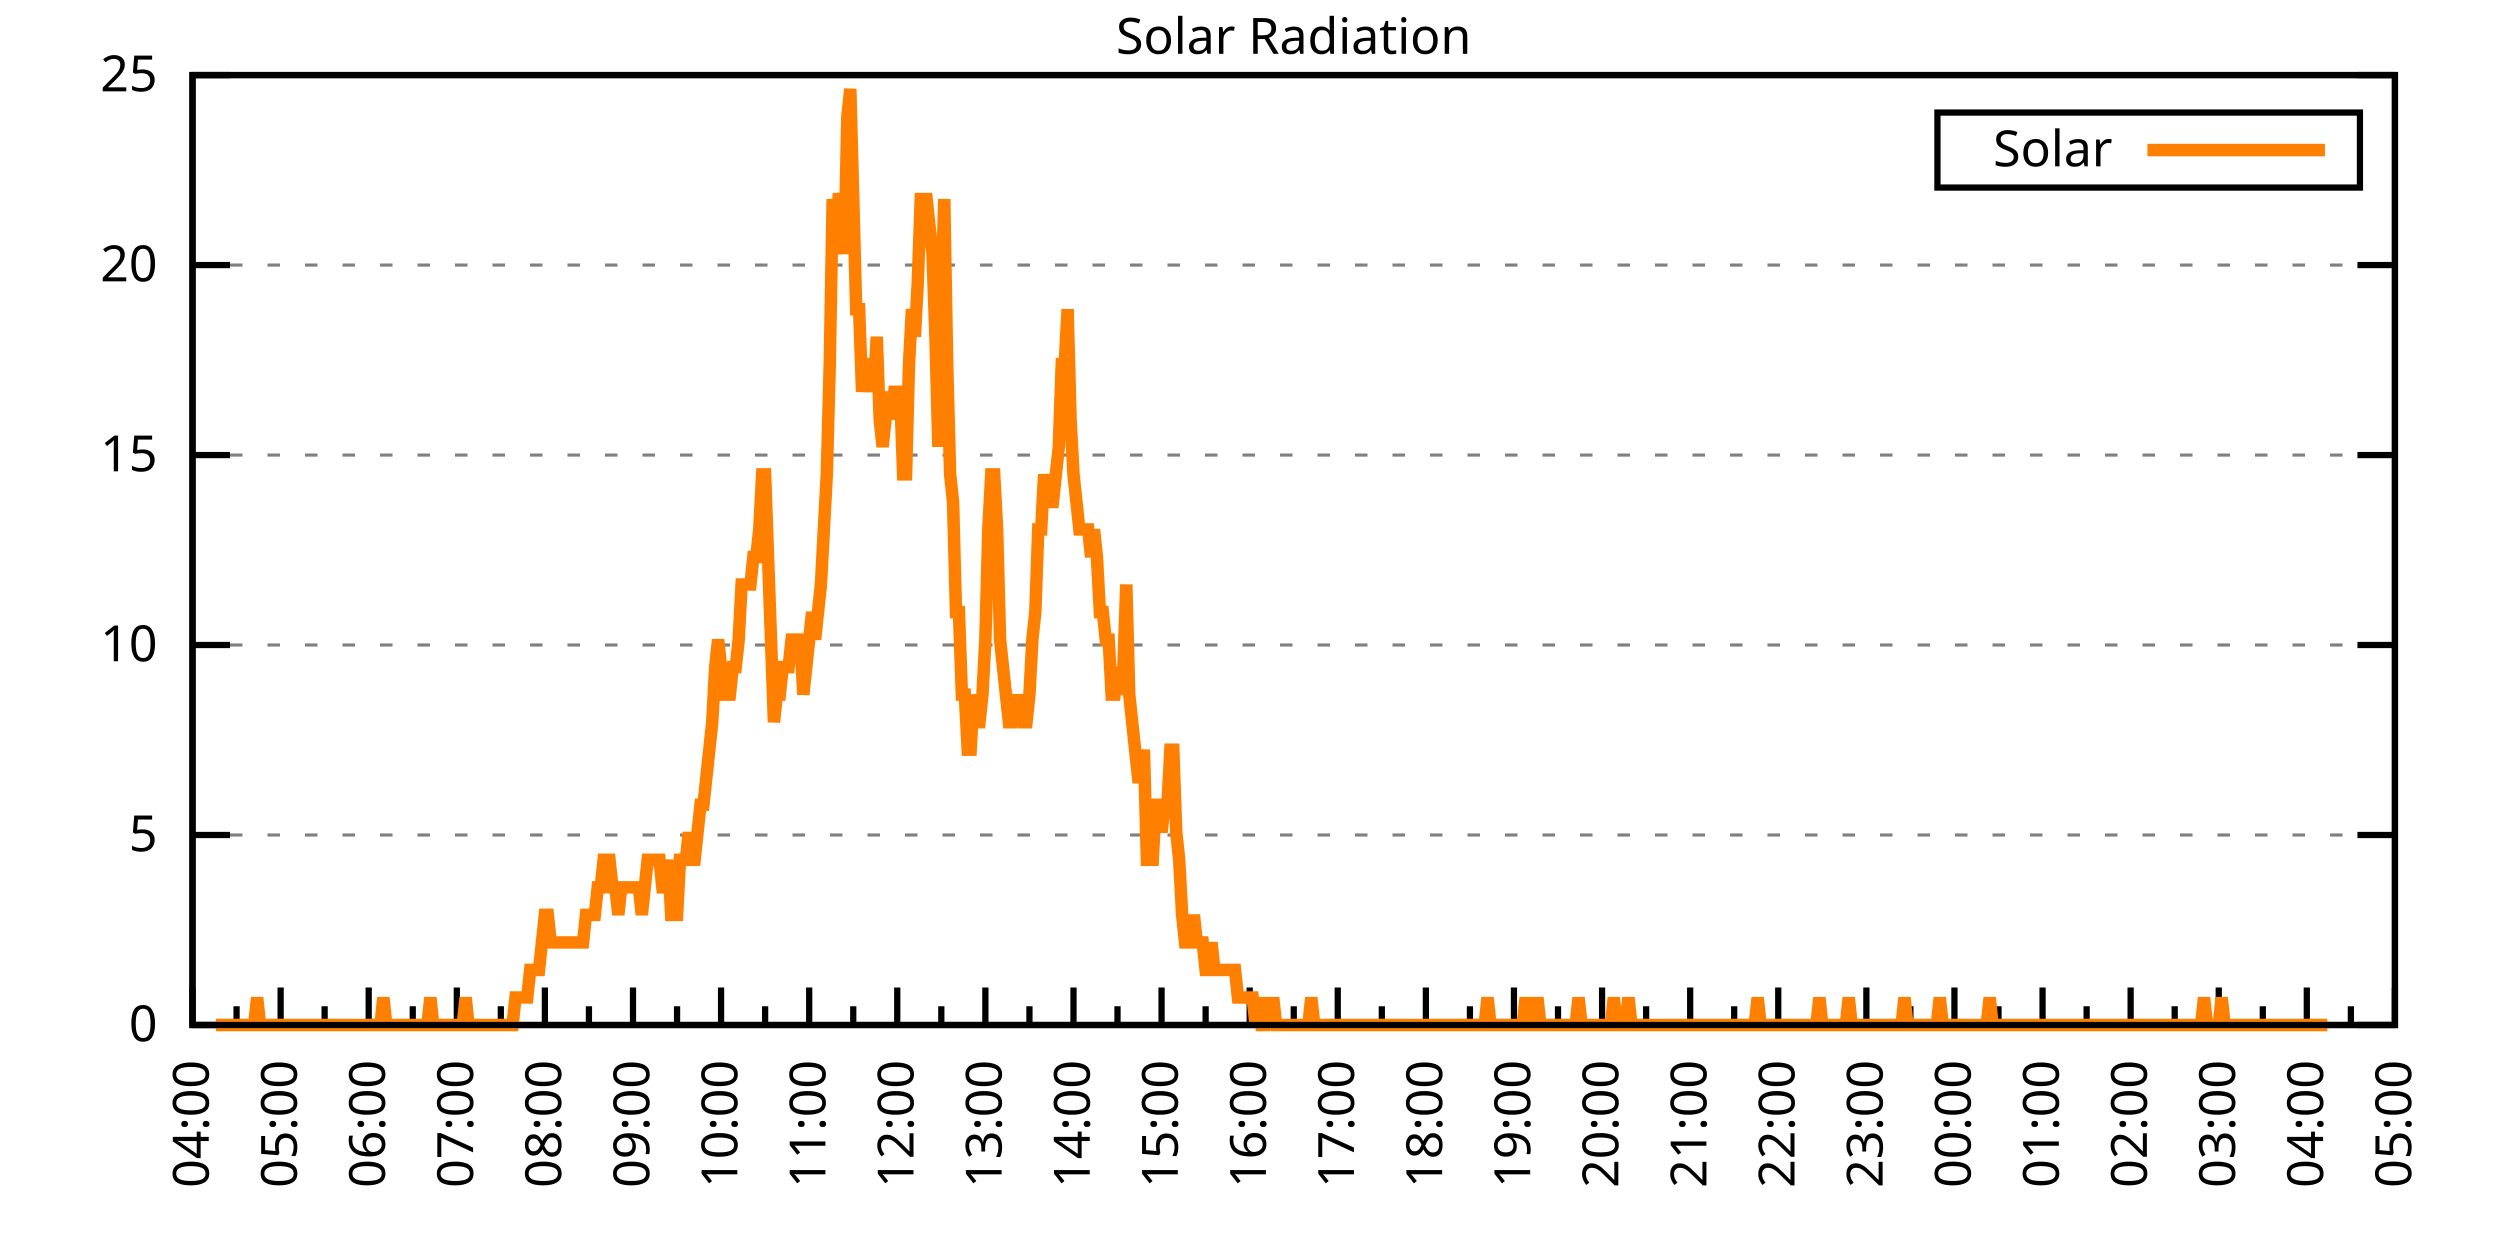
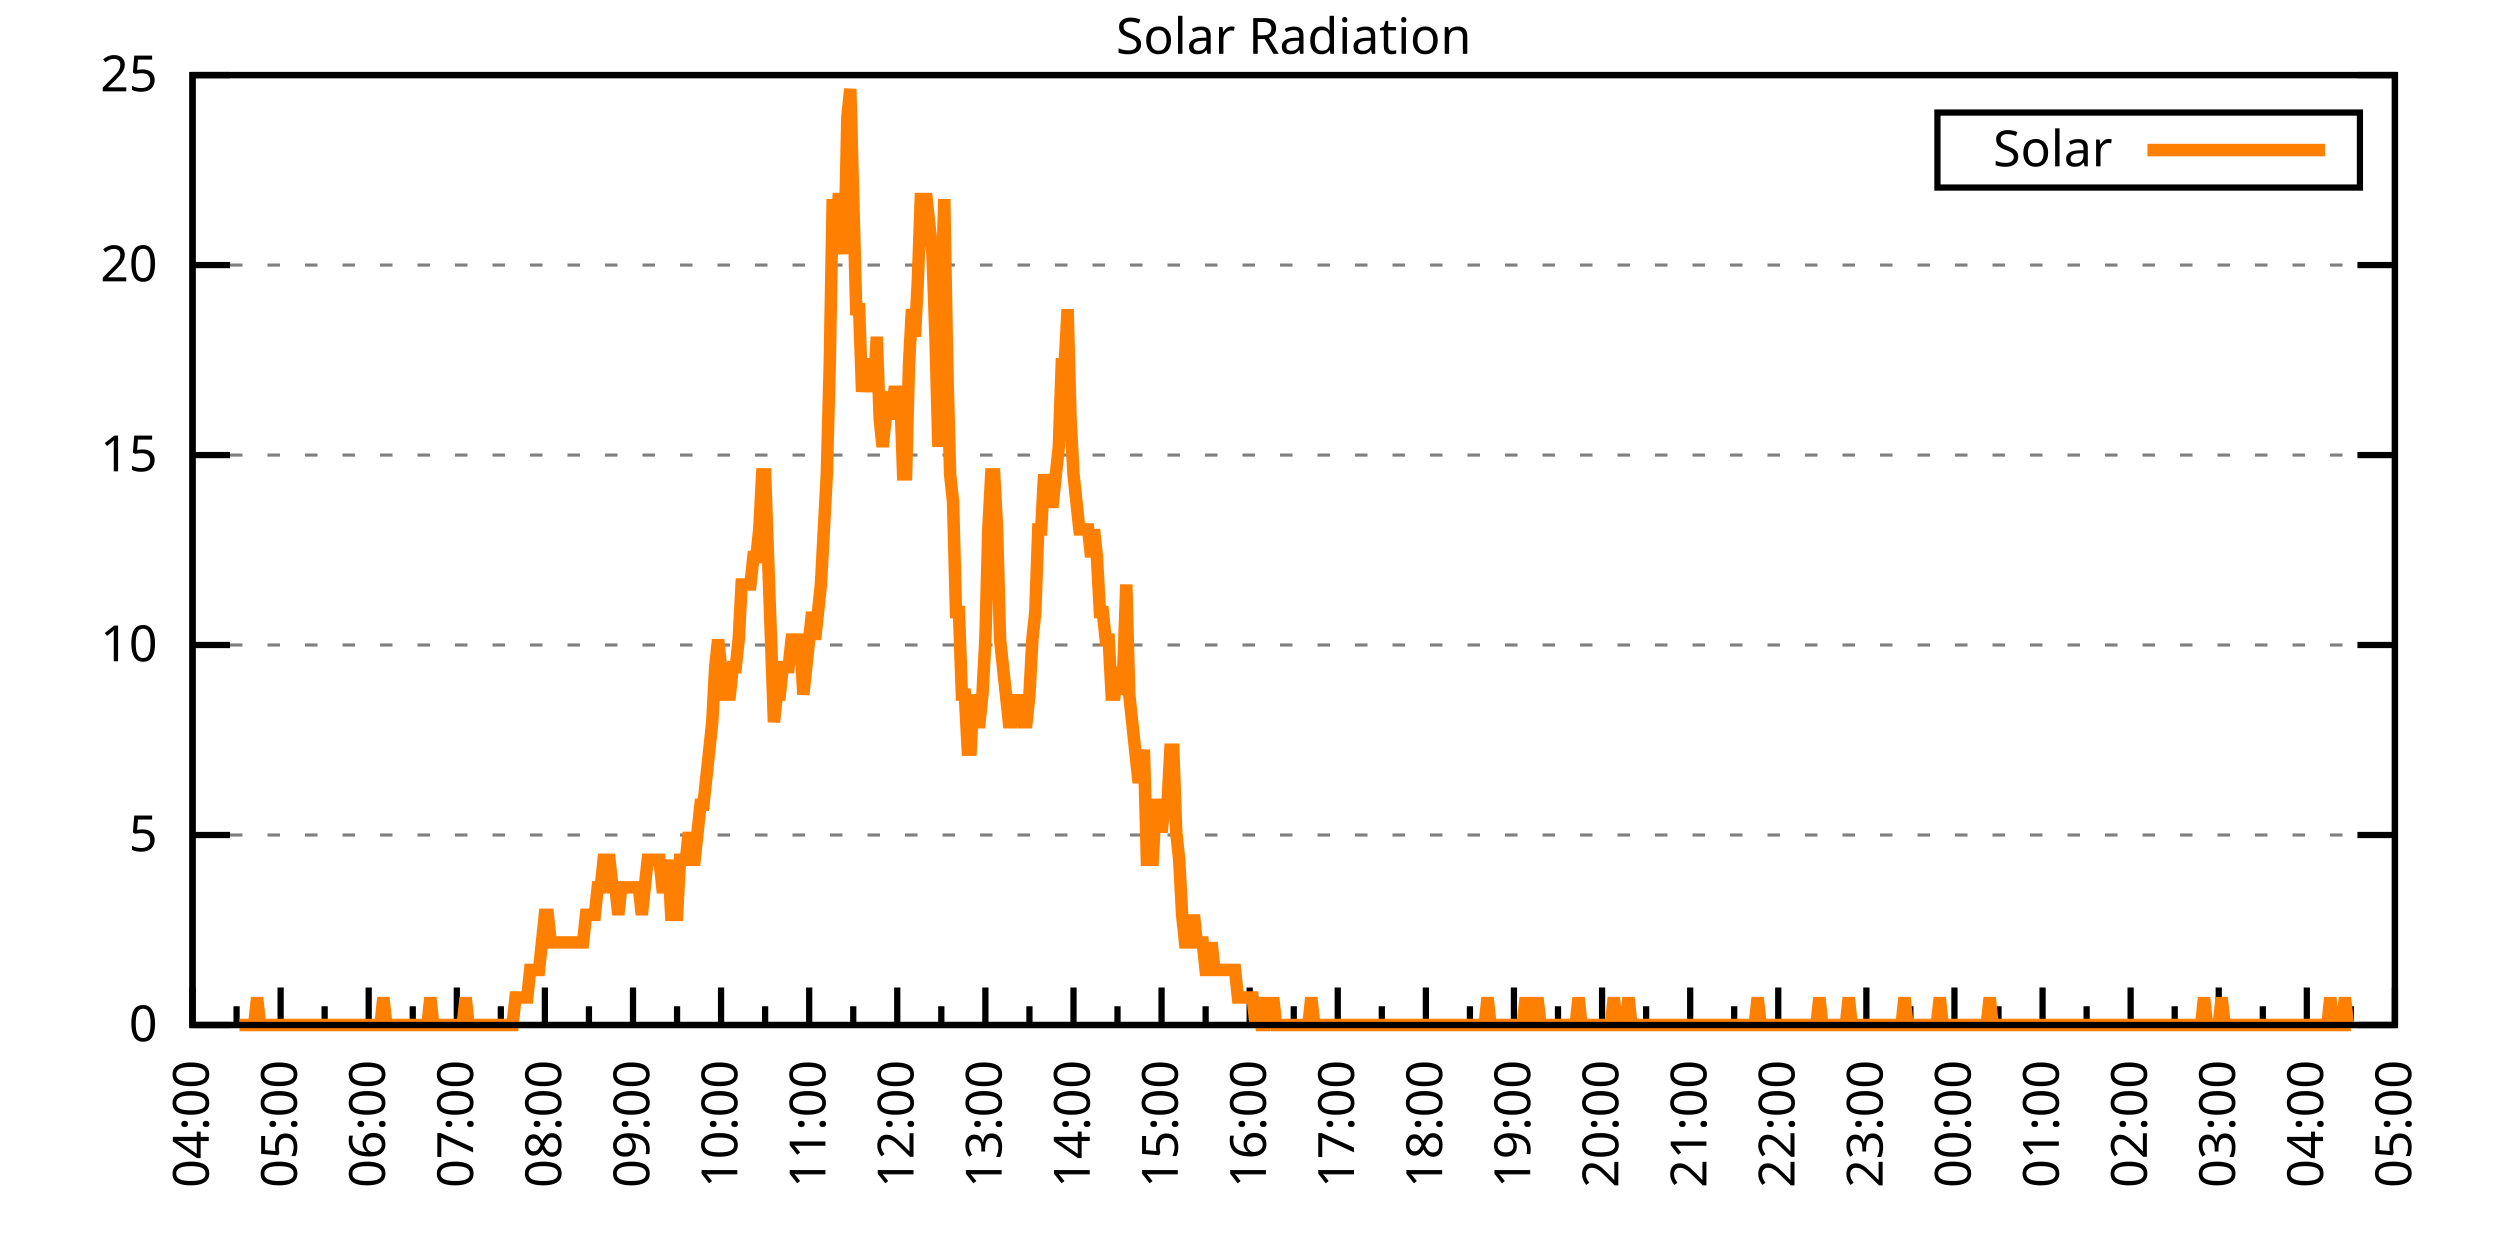
<svg xmlns="http://www.w3.org/2000/svg" xmlns:xlink="http://www.w3.org/1999/xlink" width="400" height="200" viewBox="0 0 400 200">
  <g id="gnuplot_canvas">
    <rect x="0" y="0" width="400" height="200" fill="none" />
    <defs>
      <circle id="gpDot" r="0.5" stroke-width="0.5" stroke="currentColor" />
      <path id="gpPt0" stroke-width="0.333" stroke="currentColor" d="M-1,0 h2 M0,-1 v2" />
      <path id="gpPt1" stroke-width="0.333" stroke="currentColor" d="M-1,-1 L1,1 M1,-1 L-1,1" />
      <path id="gpPt2" stroke-width="0.333" stroke="currentColor" d="M-1,0 L1,0 M0,-1 L0,1 M-1,-1 L1,1 M-1,1 L1,-1" />
      <rect id="gpPt3" stroke-width="0.333" stroke="currentColor" x="-1" y="-1" width="2" height="2" />
      <rect id="gpPt4" stroke-width="0.333" stroke="currentColor" fill="currentColor" x="-1" y="-1" width="2" height="2" />
      <circle id="gpPt5" stroke-width="0.333" stroke="currentColor" cx="0" cy="0" r="1" />
      <use xlink:href="#gpPt5" id="gpPt6" fill="currentColor" stroke="none" />
      <path id="gpPt7" stroke-width="0.333" stroke="currentColor" d="M0,-1.33 L-1.33,0.67 L1.33,0.67 z" />
      <use xlink:href="#gpPt7" id="gpPt8" fill="currentColor" stroke="none" />
      <use xlink:href="#gpPt7" id="gpPt9" stroke="currentColor" transform="rotate(180)" />
      <use xlink:href="#gpPt9" id="gpPt10" fill="currentColor" stroke="none" />
      <use xlink:href="#gpPt3" id="gpPt11" stroke="currentColor" transform="rotate(45)" />
      <use xlink:href="#gpPt11" id="gpPt12" fill="currentColor" stroke="none" />
      <path id="gpPt13" stroke-width="0.333" stroke="currentColor" d="M0,1.330 L1.265,0.411 L0.782,-1.067 L-0.782,-1.076 L-1.265,0.411 z" />
      <use xlink:href="#gpPt13" id="gpPt14" fill="currentColor" stroke="none" />
      <filter id="textbox" filterUnits="objectBoundingBox" x="0" y="0" height="1" width="1">
        <feFlood flood-color="white" flood-opacity="1" result="bgnd" />
        <feComposite in="SourceGraphic" in2="bgnd" operator="atop" />
      </filter>
      <filter id="greybox" filterUnits="objectBoundingBox" x="0" y="0" height="1" width="1">
        <feFlood flood-color="lightgrey" flood-opacity="1" result="grey" />
        <feComposite in="SourceGraphic" in2="grey" operator="atop" />
      </filter>
    </defs>
    <g fill="none" color="white" stroke="currentColor" stroke-width="1.00" stroke-linecap="butt" stroke-linejoin="miter">
</g>
    <g fill="none" color="black" stroke="currentColor" stroke-width="1.00" stroke-linecap="butt" stroke-linejoin="miter">
      <g stroke="none" shape-rendering="crispEdges">
        <polygon fill="rgb(255, 255, 255)" points="30.80,164.00 383.18,164.00 383.18,12.02 30.80,12.02 " />
      </g>
    </g>
    <g fill="none" color="black" stroke="currentColor" stroke-width="1.00" stroke-linecap="butt" stroke-linejoin="miter">
</g>
    <g fill="none" color="black" stroke="black" stroke-width="0.50" stroke-linecap="butt" stroke-linejoin="miter">
</g>
    <g fill="none" color="gray" stroke="currentColor" stroke-width="0.50" stroke-linecap="butt" stroke-linejoin="miter">
      <path stroke="gray" stroke-dasharray="2,4" class="gridline" d="M30.80,164.00 L383.19,164.00  " />
    </g>
    <g fill="none" color="gray" stroke="gray" stroke-width="1.00" stroke-linecap="butt" stroke-linejoin="miter">
</g>
    <g fill="none" color="black" stroke="currentColor" stroke-width="1.00" stroke-linecap="butt" stroke-linejoin="miter">
      <path stroke="black" d="M30.80,164.00 L36.80,164.00 M383.19,164.00 L377.19,164.00  " />
      <g transform="translate(25.20,166.60)" stroke="none" fill="black" font-family="Sans" font-size="8.00" text-anchor="end">
        <text>
          <tspan font-family="Sans"> 0</tspan>
        </text>
      </g>
    </g>
    <g fill="none" color="black" stroke="currentColor" stroke-width="1.00" stroke-linecap="butt" stroke-linejoin="miter">
</g>
    <g fill="none" color="black" stroke="black" stroke-width="0.50" stroke-linecap="butt" stroke-linejoin="miter">
</g>
    <g fill="none" color="gray" stroke="currentColor" stroke-width="0.50" stroke-linecap="butt" stroke-linejoin="miter">
      <path stroke="gray" stroke-dasharray="2,4" class="gridline" d="M30.80,133.60 L383.19,133.60  " />
    </g>
    <g fill="none" color="gray" stroke="gray" stroke-width="1.00" stroke-linecap="butt" stroke-linejoin="miter">
</g>
    <g fill="none" color="black" stroke="currentColor" stroke-width="1.00" stroke-linecap="butt" stroke-linejoin="miter">
      <path stroke="black" d="M30.80,133.60 L36.80,133.60 M383.19,133.60 L377.19,133.60  " />
      <g transform="translate(25.20,136.20)" stroke="none" fill="black" font-family="Sans" font-size="8.00" text-anchor="end">
        <text>
          <tspan font-family="Sans"> 5</tspan>
        </text>
      </g>
    </g>
    <g fill="none" color="black" stroke="currentColor" stroke-width="1.00" stroke-linecap="butt" stroke-linejoin="miter">
</g>
    <g fill="none" color="black" stroke="black" stroke-width="0.50" stroke-linecap="butt" stroke-linejoin="miter">
</g>
    <g fill="none" color="gray" stroke="currentColor" stroke-width="0.50" stroke-linecap="butt" stroke-linejoin="miter">
      <path stroke="gray" stroke-dasharray="2,4" class="gridline" d="M30.80,103.20 L383.19,103.20  " />
    </g>
    <g fill="none" color="gray" stroke="gray" stroke-width="1.00" stroke-linecap="butt" stroke-linejoin="miter">
</g>
    <g fill="none" color="black" stroke="currentColor" stroke-width="1.00" stroke-linecap="butt" stroke-linejoin="miter">
      <path stroke="black" d="M30.80,103.20 L36.80,103.20 M383.19,103.20 L377.19,103.20  " />
      <g transform="translate(25.20,105.80)" stroke="none" fill="black" font-family="Sans" font-size="8.00" text-anchor="end">
        <text>
          <tspan font-family="Sans"> 10</tspan>
        </text>
      </g>
    </g>
    <g fill="none" color="black" stroke="currentColor" stroke-width="1.00" stroke-linecap="butt" stroke-linejoin="miter">
</g>
    <g fill="none" color="black" stroke="black" stroke-width="0.50" stroke-linecap="butt" stroke-linejoin="miter">
</g>
    <g fill="none" color="gray" stroke="currentColor" stroke-width="0.50" stroke-linecap="butt" stroke-linejoin="miter">
      <path stroke="gray" stroke-dasharray="2,4" class="gridline" d="M30.80,72.81 L383.19,72.81  " />
    </g>
    <g fill="none" color="gray" stroke="gray" stroke-width="1.00" stroke-linecap="butt" stroke-linejoin="miter">
</g>
    <g fill="none" color="black" stroke="currentColor" stroke-width="1.00" stroke-linecap="butt" stroke-linejoin="miter">
      <path stroke="black" d="M30.80,72.81 L36.80,72.81 M383.19,72.81 L377.19,72.81  " />
      <g transform="translate(25.20,75.41)" stroke="none" fill="black" font-family="Sans" font-size="8.00" text-anchor="end">
        <text>
          <tspan font-family="Sans"> 15</tspan>
        </text>
      </g>
    </g>
    <g fill="none" color="black" stroke="currentColor" stroke-width="1.00" stroke-linecap="butt" stroke-linejoin="miter">
</g>
    <g fill="none" color="black" stroke="black" stroke-width="0.50" stroke-linecap="butt" stroke-linejoin="miter">
</g>
    <g fill="none" color="gray" stroke="currentColor" stroke-width="0.50" stroke-linecap="butt" stroke-linejoin="miter">
      <path stroke="gray" stroke-dasharray="2,4" class="gridline" d="M30.80,42.41 L383.19,42.41  " />
    </g>
    <g fill="none" color="gray" stroke="gray" stroke-width="1.00" stroke-linecap="butt" stroke-linejoin="miter">
</g>
    <g fill="none" color="black" stroke="currentColor" stroke-width="1.00" stroke-linecap="butt" stroke-linejoin="miter">
      <path stroke="black" d="M30.80,42.41 L36.80,42.41 M383.19,42.41 L377.19,42.41  " />
      <g transform="translate(25.20,45.01)" stroke="none" fill="black" font-family="Sans" font-size="8.00" text-anchor="end">
        <text>
          <tspan font-family="Sans"> 20</tspan>
        </text>
      </g>
    </g>
    <g fill="none" color="black" stroke="currentColor" stroke-width="1.00" stroke-linecap="butt" stroke-linejoin="miter">
</g>
    <g fill="none" color="black" stroke="black" stroke-width="0.50" stroke-linecap="butt" stroke-linejoin="miter">
</g>
    <g fill="none" color="gray" stroke="currentColor" stroke-width="0.50" stroke-linecap="butt" stroke-linejoin="miter">
      <path stroke="gray" stroke-dasharray="2,4" class="gridline" d="M30.80,12.01 L383.19,12.01  " />
    </g>
    <g fill="none" color="gray" stroke="gray" stroke-width="1.00" stroke-linecap="butt" stroke-linejoin="miter">
</g>
    <g fill="none" color="black" stroke="currentColor" stroke-width="1.00" stroke-linecap="butt" stroke-linejoin="miter">
      <path stroke="black" d="M30.80,12.01 L36.80,12.01 M383.19,12.01 L377.19,12.01  " />
      <g transform="translate(25.20,14.61)" stroke="none" fill="black" font-family="Sans" font-size="8.00" text-anchor="end">
        <text>
          <tspan font-family="Sans"> 25</tspan>
        </text>
      </g>
    </g>
    <g fill="none" color="black" stroke="currentColor" stroke-width="1.00" stroke-linecap="butt" stroke-linejoin="miter">
      <path stroke="black" d="M30.80,164.00 L30.80,158.00  " />
      <g transform="translate(33.40,169.60) rotate(270)" stroke="none" fill="black" font-family="Sans" font-size="8.00" text-anchor="end">
        <text>
          <tspan font-family="Sans">04:00</tspan>
        </text>
      </g>
    </g>
    <g fill="none" color="black" stroke="currentColor" stroke-width="1.00" stroke-linecap="butt" stroke-linejoin="miter">
      <path stroke="black" d="M37.85,164.00 L37.85,161.00 M44.90,164.00 L44.90,158.00  " />
      <g transform="translate(47.50,169.60) rotate(270)" stroke="none" fill="black" font-family="Sans" font-size="8.00" text-anchor="end">
        <text>
          <tspan font-family="Sans">05:00</tspan>
        </text>
      </g>
    </g>
    <g fill="none" color="black" stroke="currentColor" stroke-width="1.00" stroke-linecap="butt" stroke-linejoin="miter">
      <path stroke="black" d="M51.94,164.00 L51.94,161.00 M58.99,164.00 L58.99,158.00  " />
      <g transform="translate(61.59,169.60) rotate(270)" stroke="none" fill="black" font-family="Sans" font-size="8.00" text-anchor="end">
        <text>
          <tspan font-family="Sans">06:00</tspan>
        </text>
      </g>
    </g>
    <g fill="none" color="black" stroke="currentColor" stroke-width="1.00" stroke-linecap="butt" stroke-linejoin="miter">
      <path stroke="black" d="M66.04,164.00 L66.04,161.00 M73.09,164.00 L73.09,158.00  " />
      <g transform="translate(75.69,169.60) rotate(270)" stroke="none" fill="black" font-family="Sans" font-size="8.00" text-anchor="end">
        <text>
          <tspan font-family="Sans">07:00</tspan>
        </text>
      </g>
    </g>
    <g fill="none" color="black" stroke="currentColor" stroke-width="1.00" stroke-linecap="butt" stroke-linejoin="miter">
      <path stroke="black" d="M80.13,164.00 L80.13,161.00 M87.18,164.00 L87.18,158.00  " />
      <g transform="translate(89.78,169.60) rotate(270)" stroke="none" fill="black" font-family="Sans" font-size="8.00" text-anchor="end">
        <text>
          <tspan font-family="Sans">08:00</tspan>
        </text>
      </g>
    </g>
    <g fill="none" color="black" stroke="currentColor" stroke-width="1.00" stroke-linecap="butt" stroke-linejoin="miter">
      <path stroke="black" d="M94.23,164.00 L94.23,161.00 M101.28,164.00 L101.28,158.00  " />
      <g transform="translate(103.88,169.60) rotate(270)" stroke="none" fill="black" font-family="Sans" font-size="8.00" text-anchor="end">
        <text>
          <tspan font-family="Sans">09:00</tspan>
        </text>
      </g>
    </g>
    <g fill="none" color="black" stroke="currentColor" stroke-width="1.00" stroke-linecap="butt" stroke-linejoin="miter">
      <path stroke="black" d="M108.33,164.00 L108.33,161.00 M115.37,164.00 L115.37,158.00  " />
      <g transform="translate(117.97,169.60) rotate(270)" stroke="none" fill="black" font-family="Sans" font-size="8.00" text-anchor="end">
        <text>
          <tspan font-family="Sans">10:00</tspan>
        </text>
      </g>
    </g>
    <g fill="none" color="black" stroke="currentColor" stroke-width="1.00" stroke-linecap="butt" stroke-linejoin="miter">
      <path stroke="black" d="M122.42,164.00 L122.42,161.00 M129.47,164.00 L129.47,158.00  " />
      <g transform="translate(132.07,169.60) rotate(270)" stroke="none" fill="black" font-family="Sans" font-size="8.00" text-anchor="end">
        <text>
          <tspan font-family="Sans">11:00</tspan>
        </text>
      </g>
    </g>
    <g fill="none" color="black" stroke="currentColor" stroke-width="1.00" stroke-linecap="butt" stroke-linejoin="miter">
      <path stroke="black" d="M136.52,164.00 L136.52,161.00 M143.56,164.00 L143.56,158.00  " />
      <g transform="translate(146.16,169.60) rotate(270)" stroke="none" fill="black" font-family="Sans" font-size="8.00" text-anchor="end">
        <text>
          <tspan font-family="Sans">12:00</tspan>
        </text>
      </g>
    </g>
    <g fill="none" color="black" stroke="currentColor" stroke-width="1.00" stroke-linecap="butt" stroke-linejoin="miter">
      <path stroke="black" d="M150.61,164.00 L150.61,161.00 M157.66,164.00 L157.66,158.00  " />
      <g transform="translate(160.26,169.60) rotate(270)" stroke="none" fill="black" font-family="Sans" font-size="8.00" text-anchor="end">
        <text>
          <tspan font-family="Sans">13:00</tspan>
        </text>
      </g>
    </g>
    <g fill="none" color="black" stroke="currentColor" stroke-width="1.00" stroke-linecap="butt" stroke-linejoin="miter">
      <path stroke="black" d="M164.71,164.00 L164.71,161.00 M171.76,164.00 L171.76,158.00  " />
      <g transform="translate(174.36,169.60) rotate(270)" stroke="none" fill="black" font-family="Sans" font-size="8.00" text-anchor="end">
        <text>
          <tspan font-family="Sans">14:00</tspan>
        </text>
      </g>
    </g>
    <g fill="none" color="black" stroke="currentColor" stroke-width="1.00" stroke-linecap="butt" stroke-linejoin="miter">
      <path stroke="black" d="M178.80,164.00 L178.80,161.00 M185.85,164.00 L185.85,158.00  " />
      <g transform="translate(188.45,169.60) rotate(270)" stroke="none" fill="black" font-family="Sans" font-size="8.00" text-anchor="end">
        <text>
          <tspan font-family="Sans">15:00</tspan>
        </text>
      </g>
    </g>
    <g fill="none" color="black" stroke="currentColor" stroke-width="1.00" stroke-linecap="butt" stroke-linejoin="miter">
      <path stroke="black" d="M192.90,164.00 L192.90,161.00 M199.95,164.00 L199.95,158.00  " />
      <g transform="translate(202.55,169.60) rotate(270)" stroke="none" fill="black" font-family="Sans" font-size="8.00" text-anchor="end">
        <text>
          <tspan font-family="Sans">16:00</tspan>
        </text>
      </g>
    </g>
    <g fill="none" color="black" stroke="currentColor" stroke-width="1.00" stroke-linecap="butt" stroke-linejoin="miter">
      <path stroke="black" d="M207.00,164.00 L207.00,161.00 M214.04,164.00 L214.04,158.00  " />
      <g transform="translate(216.64,169.60) rotate(270)" stroke="none" fill="black" font-family="Sans" font-size="8.00" text-anchor="end">
        <text>
          <tspan font-family="Sans">17:00</tspan>
        </text>
      </g>
    </g>
    <g fill="none" color="black" stroke="currentColor" stroke-width="1.00" stroke-linecap="butt" stroke-linejoin="miter">
      <path stroke="black" d="M221.09,164.00 L221.09,161.00 M228.14,164.00 L228.14,158.00  " />
      <g transform="translate(230.74,169.60) rotate(270)" stroke="none" fill="black" font-family="Sans" font-size="8.00" text-anchor="end">
        <text>
          <tspan font-family="Sans">18:00</tspan>
        </text>
      </g>
    </g>
    <g fill="none" color="black" stroke="currentColor" stroke-width="1.00" stroke-linecap="butt" stroke-linejoin="miter">
      <path stroke="black" d="M235.19,164.00 L235.19,161.00 M242.23,164.00 L242.23,158.00  " />
      <g transform="translate(244.83,169.60) rotate(270)" stroke="none" fill="black" font-family="Sans" font-size="8.00" text-anchor="end">
        <text>
          <tspan font-family="Sans">19:00</tspan>
        </text>
      </g>
    </g>
    <g fill="none" color="black" stroke="currentColor" stroke-width="1.00" stroke-linecap="butt" stroke-linejoin="miter">
      <path stroke="black" d="M249.28,164.00 L249.28,161.00 M256.33,164.00 L256.33,158.00  " />
      <g transform="translate(258.93,169.60) rotate(270)" stroke="none" fill="black" font-family="Sans" font-size="8.00" text-anchor="end">
        <text>
          <tspan font-family="Sans">20:00</tspan>
        </text>
      </g>
    </g>
    <g fill="none" color="black" stroke="currentColor" stroke-width="1.00" stroke-linecap="butt" stroke-linejoin="miter">
      <path stroke="black" d="M263.38,164.00 L263.38,161.00 M270.43,164.00 L270.43,158.00  " />
      <g transform="translate(273.03,169.60) rotate(270)" stroke="none" fill="black" font-family="Sans" font-size="8.00" text-anchor="end">
        <text>
          <tspan font-family="Sans">21:00</tspan>
        </text>
      </g>
    </g>
    <g fill="none" color="black" stroke="currentColor" stroke-width="1.00" stroke-linecap="butt" stroke-linejoin="miter">
      <path stroke="black" d="M277.47,164.00 L277.47,161.00 M284.52,164.00 L284.52,158.00  " />
      <g transform="translate(287.12,169.60) rotate(270)" stroke="none" fill="black" font-family="Sans" font-size="8.00" text-anchor="end">
        <text>
          <tspan font-family="Sans">22:00</tspan>
        </text>
      </g>
    </g>
    <g fill="none" color="black" stroke="currentColor" stroke-width="1.00" stroke-linecap="butt" stroke-linejoin="miter">
      <path stroke="black" d="M291.57,164.00 L291.57,161.00 M298.62,164.00 L298.62,158.00  " />
      <g transform="translate(301.22,169.60) rotate(270)" stroke="none" fill="black" font-family="Sans" font-size="8.00" text-anchor="end">
        <text>
          <tspan font-family="Sans">23:00</tspan>
        </text>
      </g>
    </g>
    <g fill="none" color="black" stroke="currentColor" stroke-width="1.00" stroke-linecap="butt" stroke-linejoin="miter">
      <path stroke="black" d="M305.66,164.00 L305.66,161.00 M312.71,164.00 L312.71,158.00  " />
      <g transform="translate(315.31,169.60) rotate(270)" stroke="none" fill="black" font-family="Sans" font-size="8.00" text-anchor="end">
        <text>
          <tspan font-family="Sans">00:00</tspan>
        </text>
      </g>
    </g>
    <g fill="none" color="black" stroke="currentColor" stroke-width="1.00" stroke-linecap="butt" stroke-linejoin="miter">
      <path stroke="black" d="M319.76,164.00 L319.76,161.00 M326.81,164.00 L326.81,158.00  " />
      <g transform="translate(329.41,169.60) rotate(270)" stroke="none" fill="black" font-family="Sans" font-size="8.00" text-anchor="end">
        <text>
          <tspan font-family="Sans">01:00</tspan>
        </text>
      </g>
    </g>
    <g fill="none" color="black" stroke="currentColor" stroke-width="1.00" stroke-linecap="butt" stroke-linejoin="miter">
      <path stroke="black" d="M333.86,164.00 L333.86,161.00 M340.90,164.00 L340.90,158.00  " />
      <g transform="translate(343.50,169.60) rotate(270)" stroke="none" fill="black" font-family="Sans" font-size="8.00" text-anchor="end">
        <text>
          <tspan font-family="Sans">02:00</tspan>
        </text>
      </g>
    </g>
    <g fill="none" color="black" stroke="currentColor" stroke-width="1.00" stroke-linecap="butt" stroke-linejoin="miter">
      <path stroke="black" d="M347.95,164.00 L347.95,161.00 M355.00,164.00 L355.00,158.00  " />
      <g transform="translate(357.60,169.60) rotate(270)" stroke="none" fill="black" font-family="Sans" font-size="8.00" text-anchor="end">
        <text>
          <tspan font-family="Sans">03:00</tspan>
        </text>
      </g>
    </g>
    <g fill="none" color="black" stroke="currentColor" stroke-width="1.00" stroke-linecap="butt" stroke-linejoin="miter">
      <path stroke="black" d="M362.05,164.00 L362.05,161.00 M369.09,164.00 L369.09,158.00  " />
      <g transform="translate(371.69,169.60) rotate(270)" stroke="none" fill="black" font-family="Sans" font-size="8.00" text-anchor="end">
        <text>
          <tspan font-family="Sans">04:00</tspan>
        </text>
      </g>
    </g>
    <g fill="none" color="black" stroke="currentColor" stroke-width="1.00" stroke-linecap="butt" stroke-linejoin="miter">
      <path stroke="black" d="M376.14,164.00 L376.14,161.00 M383.19,164.00 L383.19,158.00  " />
      <g transform="translate(385.79,169.60) rotate(270)" stroke="none" fill="black" font-family="Sans" font-size="8.00" text-anchor="end">
        <text>
          <tspan font-family="Sans">05:00</tspan>
        </text>
      </g>
    </g>
    <g fill="none" color="black" stroke="currentColor" stroke-width="1.00" stroke-linecap="butt" stroke-linejoin="miter">
</g>
    <g fill="none" color="black" stroke="currentColor" stroke-width="1.00" stroke-linecap="butt" stroke-linejoin="miter">
      <path stroke="black" d="M30.80,12.01 L30.80,164.00 L383.19,164.00 L383.19,12.01 L30.80,12.01 Z  " />
    </g>
    <g fill="none" color="black" stroke="currentColor" stroke-width="1.00" stroke-linecap="butt" stroke-linejoin="miter">
      <g transform="translate(6.80,88.01) rotate(270)" stroke="none" fill="black" font-family="Sans" font-size="8.00" text-anchor="middle">
        <text />
      </g>
    </g>
    <g fill="none" color="black" stroke="currentColor" stroke-width="1.00" stroke-linecap="butt" stroke-linejoin="miter">
</g>
    <g fill="none" color="black" stroke="currentColor" stroke-width="1.00" stroke-linecap="butt" stroke-linejoin="miter">
      <path stroke="black" d="M309.99,30.01 L309.99,18.01 L377.59,18.01 L377.59,30.01 L309.99,30.01 Z  " />
    </g>
    <g id="Solar_Radiation_plot_1">
      <g fill="none" color="white" stroke="black" stroke-width="2.00" stroke-linecap="butt" stroke-linejoin="miter">
</g>
      <g fill="none" color="black" stroke="currentColor" stroke-width="2.00" stroke-linecap="butt" stroke-linejoin="miter">
        <g transform="translate(337.99,26.61)" stroke="none" fill="black" font-family="Sans" font-size="8.00" text-anchor="end">
          <text>
            <tspan font-family="Sans">Solar</tspan>
          </text>
        </g>
      </g>
      <g fill="none" color="black" stroke="currentColor" stroke-width="2.00" stroke-linecap="butt" stroke-linejoin="miter">
-         <path stroke="rgb(255, 127,   0)" d="M343.59,24.01 L371.99,24.01 M34.56,164.00 L35.03,164.00 L35.50,164.00 L35.97,164.00 L36.44,164.00 L36.91,164.00   L37.38,164.00 L37.85,164.00 L38.32,164.00 L38.79,164.00 L39.26,164.00 L39.73,164.00 L40.20,164.00 L40.67,164.00   L41.14,159.60 L41.61,164.00 L42.08,164.00 L42.55,164.00 L43.02,164.00 L43.49,164.00 L43.96,164.00 L44.43,164.00   L44.90,164.00 L45.37,164.00 L45.84,164.00 L46.31,164.00 L46.78,164.00 L47.24,164.00 L47.71,164.00 L48.18,164.00   L48.65,164.00 L49.12,164.00 L49.59,164.00 L50.06,164.00 L50.53,164.00 L51.00,164.00 L51.47,164.00 L51.94,164.00   L52.41,164.00 L52.88,164.00 L53.35,164.00 L53.82,164.00 L54.29,164.00 L54.76,164.00 L55.23,164.00 L55.70,164.00   L56.17,164.00 L56.64,164.00 L57.11,164.00 L57.58,164.00 L58.05,164.00 L58.52,164.00 L58.99,164.00 L59.46,164.00   L59.93,164.00 L60.40,164.00 L60.87,164.00 L61.34,159.60 L61.81,164.00 L62.28,164.00 L62.75,164.00 L63.22,164.00   L63.69,164.00 L64.16,164.00 L64.63,164.00 L65.10,164.00 L65.57,164.00 L66.04,164.00 L66.51,164.00 L66.98,164.00   L67.45,164.00 L67.92,164.00 L68.39,164.00 L68.86,159.60 L69.33,164.00 L69.80,164.00 L70.27,164.00 L70.74,164.00   L71.21,164.00 L71.68,164.00 L72.15,164.00 L72.62,164.00 L73.09,164.00 L73.56,164.00 L74.03,164.00 L74.50,159.60   L74.97,164.00 L75.44,164.00 L75.91,164.00 L76.38,164.00 L76.85,164.00 L77.32,164.00 L77.79,164.00 L78.26,164.00   L78.73,164.00 L79.19,164.00 L79.66,164.00 L80.13,164.00 L80.60,164.00 L81.07,164.00 L81.54,164.00 L82.01,164.00   L82.48,159.60 L82.95,159.60 L83.42,159.60 L83.89,159.60 L84.36,159.60 L84.83,155.19 L85.30,155.19 L85.77,155.19   L86.24,155.19 L86.71,150.79 L87.18,146.38 L87.65,146.38 L88.12,150.79 L88.59,150.79 L89.06,150.79 L89.53,150.79   L90.00,150.79 L90.47,150.79 L90.94,150.79 L91.41,150.79 L91.88,150.79 L92.35,150.79 L92.82,150.79 L93.29,150.79   L93.76,146.38 L94.23,146.38 L94.70,146.38 L95.17,146.38 L95.64,141.98 L96.11,141.98 L96.58,137.57 L97.05,137.57   L97.52,137.57 L97.99,141.98 L98.46,141.98 L98.93,146.38 L99.40,141.98 L99.87,141.98 L100.34,141.98 L100.81,141.98   L101.28,141.98 L101.75,141.98 L102.22,141.98 L102.69,146.38 L103.16,141.98 L103.63,137.57 L104.10,137.57 L104.57,137.57   L105.04,137.57 L105.51,137.57 L105.98,141.98 L106.45,141.98 L106.92,137.57 L107.39,146.38 L107.86,146.38 L108.33,146.38   L108.80,137.57 L109.27,137.57 L109.74,137.57 L110.21,133.17 L110.68,137.57 L111.14,137.57 L111.61,133.17 L112.08,128.76   L112.55,128.76 L113.02,124.36 L113.49,119.95 L113.96,115.55 L114.43,106.74 L114.90,102.33 L115.37,106.74 L115.84,111.14   L116.31,111.14 L116.78,111.14 L117.25,106.74 L117.72,106.74 L118.19,102.33 L118.66,93.52 L119.13,93.52 L119.60,93.52   L120.07,93.52 L120.54,89.12 L121.01,89.12 L121.48,84.71 L121.95,75.90 L122.42,75.90 L122.89,89.12 L123.36,102.33   L123.83,115.55 L124.30,111.14 L124.77,111.14 L125.24,106.74 L125.71,106.74 L126.18,106.74 L126.65,102.33 L127.12,102.33   L127.59,102.33 L128.06,102.33 L128.53,111.14 L129.00,106.74 L129.47,102.33 L129.94,97.93 L130.41,102.33 L130.88,97.93   L131.35,93.52 L131.82,84.71 L132.29,75.90 L132.76,58.28 L133.23,31.85 L133.70,40.66 L134.17,31.85 L134.64,31.85   L135.11,40.66 L135.58,18.64 L136.05,14.23 L136.52,31.85 L136.99,49.47 L137.46,49.47 L137.93,62.69 L138.40,58.28   L138.87,58.28 L139.34,58.28 L139.81,62.69 L140.28,53.88 L140.75,67.09 L141.22,71.50 L141.69,67.09 L142.16,62.69   L142.63,67.09 L143.09,62.69 L143.56,62.69 L144.03,62.69 L144.50,75.90 L144.97,75.90 L145.44,58.28 L145.91,49.47   L146.38,53.88 L146.85,45.07 L147.32,31.85 L147.79,31.85 L148.26,31.85 L148.73,36.26 L149.20,40.66 L149.67,53.88   L150.14,71.50 L150.61,49.47 L151.08,31.85 L151.55,58.28 L152.02,75.90 L152.49,80.31 L152.96,97.93 L153.43,97.93   L153.90,111.14 L154.37,111.14 L154.84,119.95 L155.31,119.95 L155.78,111.14 L156.25,115.55 L156.72,115.55 L157.19,111.14   L157.66,102.33 L158.13,84.71 L158.60,75.90 L159.07,75.90 L159.54,84.71 L160.01,102.33 L160.48,106.74 L160.95,111.14   L161.42,115.55 L161.89,115.55 L162.36,111.14 L162.83,115.55 L163.30,111.14 L163.77,115.55 L164.24,115.55 L164.71,111.14   L165.18,102.33 L165.65,97.93 L166.12,84.71 L166.59,84.71 L167.06,75.90 L167.53,80.31 L168.00,80.31 L168.47,80.31   L168.94,75.90 L169.41,71.50 L169.88,58.28 L170.35,58.28 L170.82,49.47 L171.29,67.09 L171.76,75.90 L172.23,80.31   L172.70,84.71 L173.17,84.71 L173.64,84.71 L174.11,84.71 L174.58,89.12 L175.04,84.71 L175.51,89.12 L175.98,97.93   L176.45,97.93 L176.92,102.33 L177.39,102.33 L177.86,111.14 L178.33,111.14 L178.80,106.74 L179.27,111.14 L179.74,106.74   L180.21,93.52 L180.68,111.14 L181.15,115.55 L181.62,119.95 L182.09,124.36 L182.56,124.36 L183.03,119.95 L183.50,137.57   L183.97,137.57 L184.44,137.57 L184.91,128.76 L185.38,128.76 L185.85,133.17 L186.32,128.76 L186.79,128.76 L187.26,119.95   L187.73,119.95 L188.20,133.17 L188.67,137.57 L189.14,146.38 L189.61,150.79 L190.08,150.79 L190.55,150.79 L191.02,146.38   L191.49,150.79 L191.96,150.79 L192.43,150.79 L192.90,155.19 L193.37,155.19 L193.84,150.79 L194.31,155.19 L194.78,155.19   L195.25,155.19 L195.72,155.19 L196.19,155.19 L196.66,155.19 L197.13,155.19 L197.60,155.19 L198.07,159.60 L198.54,159.60   L199.01,159.60 L199.48,159.60 L199.95,159.60 L200.42,159.60 L200.89,164.00 L201.36,159.60 L201.83,164.00 L202.30,164.00   L202.77,159.60 L203.24,164.00 L203.71,159.60 L204.18,164.00 L204.65,164.00 L205.12,164.00 L205.59,164.00 L206.06,164.00   L206.53,164.00 L207.00,164.00 L207.46,164.00 L207.93,164.00 L208.40,164.00 L208.87,164.00 L209.34,164.00 L209.81,159.60   L210.28,164.00 L210.75,164.00 L211.22,164.00 L211.69,164.00 L212.16,164.00 L212.63,164.00 L213.10,164.00 L213.57,164.00   L214.04,164.00 L214.51,164.00 L214.98,164.00 L215.45,164.00 L215.92,164.00 L216.39,164.00 L216.86,164.00 L217.33,164.00   L217.80,164.00 L218.27,164.00 L218.74,164.00 L219.21,164.00 L219.68,164.00 L220.15,164.00 L220.62,164.00 L221.09,164.00   L221.56,164.00 L222.03,164.00 L222.50,164.00 L222.97,164.00 L223.44,164.00 L223.91,164.00 L224.38,164.00 L224.85,164.00   L225.32,164.00 L225.79,164.00 L226.26,164.00 L226.73,164.00 L227.20,164.00 L227.67,164.00 L228.14,164.00 L228.61,164.00   L229.08,164.00 L229.55,164.00 L230.02,164.00 L230.49,164.00 L230.96,164.00 L231.43,164.00 L231.90,164.00 L232.37,164.00   L232.84,164.00 L233.31,164.00 L233.78,164.00 L234.25,164.00 L234.72,164.00 L235.19,164.00 L235.66,164.00 L236.13,164.00   L236.60,164.00 L237.07,164.00 L237.54,164.00 L238.01,159.60 L238.48,164.00 L238.95,164.00 L239.41,164.00 L239.88,164.00   L240.35,164.00 L240.82,164.00 L241.29,164.00 L241.76,164.00 L242.23,164.00 L242.70,164.00 L243.17,164.00 L243.64,164.00   L244.11,159.60 L244.58,164.00 L245.05,164.00 L245.52,164.00 L245.99,159.60 L246.46,164.00 L246.93,164.00 L247.40,164.00   L247.87,164.00 L248.34,164.00 L248.81,164.00 L249.28,164.00 L249.75,164.00 L250.22,164.00 L250.69,164.00 L251.16,164.00   L251.63,164.00 L252.10,164.00 L252.57,159.60 L253.04,164.00 L253.51,164.00 L253.98,164.00 L254.45,164.00 L254.92,164.00   L255.39,164.00 L255.86,164.00 L256.33,164.00 L256.80,164.00 L257.27,164.00 L257.74,164.00 L258.21,159.60 L258.68,164.00   L259.15,164.00 L259.62,164.00 L260.09,164.00 L260.56,159.60 L261.03,164.00 L261.50,164.00 L261.97,164.00 L262.44,164.00   L262.91,164.00 L263.38,164.00 L263.85,164.00 L264.32,164.00 L264.79,164.00 L265.26,164.00 L265.73,164.00 L266.20,164.00   L266.67,164.00 L267.14,164.00 L267.61,164.00 L268.08,164.00 L268.55,164.00 L269.02,164.00 L269.49,164.00 L269.96,164.00   L270.43,164.00 L270.90,164.00 L271.36,164.00 L271.83,164.00 L272.30,164.00 L272.77,164.00 L273.24,164.00 L273.71,164.00   L274.18,164.00 L274.65,164.00 L275.12,164.00 L275.59,164.00 L276.06,164.00 L276.53,164.00 L277.00,164.00 L277.47,164.00   L277.94,164.00 L278.41,164.00 L278.88,164.00 L279.35,164.00 L279.82,164.00 L280.29,164.00 L280.76,164.00 L281.23,159.60   L281.70,164.00 L282.17,164.00 L282.64,164.00 L283.11,164.00 L283.58,164.00 L284.05,164.00 L284.52,164.00 L284.99,164.00   L285.46,164.00 L285.93,164.00 L286.40,164.00 L286.87,164.00 L287.34,164.00 L287.81,164.00 L288.28,164.00 L288.75,164.00   L289.22,164.00 L289.69,164.00 L290.16,164.00 L290.63,164.00 L291.10,159.60 L291.57,164.00 L292.04,164.00 L292.51,164.00   L292.98,164.00 L293.45,164.00 L293.92,164.00 L294.39,164.00 L294.86,164.00 L295.33,164.00 L295.80,159.60 L296.27,164.00   L296.74,164.00 L297.21,164.00 L297.68,164.00 L298.15,164.00 L298.62,164.00 L299.09,164.00 L299.56,164.00 L300.03,164.00   L300.50,164.00 L300.97,164.00 L301.44,164.00 L301.91,164.00 L302.38,164.00 L302.85,164.00 L303.31,164.00 L303.78,164.00   L304.25,164.00 L304.72,159.60 L305.19,164.00 L305.66,164.00 L306.13,164.00 L306.60,164.00 L307.07,164.00 L307.54,164.00   L308.01,164.00 L308.48,164.00 L308.95,164.00 L309.42,164.00 L309.89,164.00 L310.36,159.60 L310.83,164.00 L311.30,164.00   L311.77,164.00 L312.24,164.00 L312.71,164.00 L313.18,164.00 L313.65,164.00 L314.12,164.00 L314.59,164.00 L315.06,164.00   L315.53,164.00 L316.00,164.00 L316.47,164.00 L316.94,164.00 L317.41,164.00 L317.88,164.00 L318.35,159.60 L318.82,164.00   L319.29,164.00 L319.76,164.00 L320.23,164.00 L320.70,164.00 L321.17,164.00 L321.64,164.00 L322.11,164.00 L322.58,164.00   L323.05,164.00 L323.52,164.00 L323.99,164.00 L324.46,164.00 L324.93,164.00 L325.40,164.00 L325.87,164.00 L326.34,164.00   L326.81,164.00 L327.28,164.00 L327.75,164.00 L328.22,164.00 L328.69,164.00 L329.16,164.00 L329.63,164.00 L330.10,164.00   L330.57,164.00 L331.04,164.00 L331.51,164.00 L331.98,164.00 L332.45,164.00 L332.92,164.00 L333.39,164.00 L333.86,164.00   L334.33,164.00 L334.80,164.00 L335.26,164.00 L335.73,164.00 L336.20,164.00 L336.67,164.00 L337.14,164.00 L337.61,164.00   L338.08,164.00 L338.55,164.00 L339.02,164.00 L339.49,164.00 L339.96,164.00 L340.43,164.00 L340.90,164.00 L341.37,164.00   L341.84,164.00 L342.31,164.00 L342.78,164.00 L343.25,164.00 L343.72,164.00 L344.19,164.00 L344.66,164.00 L345.13,164.00   L345.60,164.00 L346.07,164.00 L346.54,164.00 L347.01,164.00 L347.48,164.00 L347.95,164.00 L348.42,164.00 L348.89,164.00   L349.36,164.00 L349.83,164.00 L350.30,164.00 L350.77,164.00 L351.24,164.00 L351.71,164.00 L352.18,164.00 L352.65,159.60   L353.12,164.00 L353.59,164.00 L354.06,164.00 L354.53,164.00 L355.00,164.00 L355.47,159.60 L355.94,164.00 L356.41,164.00   L356.88,164.00 L357.35,164.00 L357.82,164.00 L358.29,164.00 L358.76,164.00 L359.23,164.00 L359.70,164.00 L360.17,164.00   L360.64,164.00 L361.11,164.00 L361.58,164.00 L362.05,164.00 L362.52,164.00 L362.99,164.00 L363.46,164.00 L363.93,164.00   L364.40,164.00 L364.87,164.00 L365.34,164.00 L365.81,164.00 L366.28,164.00 L366.75,164.00 L367.21,164.00 L367.68,164.00   L368.15,164.00 L368.62,164.00 L369.09,164.00 L369.56,164.00 L370.03,164.00 L370.50,164.00 L370.97,164.00 L371.44,164.00   L371.91,164.00 L372.38,164.00  " />
+         <path stroke="rgb(255, 127,   0)" d="M343.59,24.01 L371.99,24.01 M38.32,164.00 L38.79,164.00 L39.26,164.00 L39.73,164.00 L40.20,164.00 L40.67,164.00   L41.14,159.60 L41.61,164.00 L42.08,164.00 L42.55,164.00 L43.02,164.00 L43.49,164.00 L43.96,164.00 L44.43,164.00   L44.90,164.00 L45.37,164.00 L45.84,164.00 L46.31,164.00 L46.78,164.00 L47.24,164.00 L47.71,164.00 L48.18,164.00   L48.65,164.00 L49.12,164.00 L49.59,164.00 L50.06,164.00 L50.53,164.00 L51.00,164.00 L51.47,164.00 L51.94,164.00   L52.41,164.00 L52.88,164.00 L53.35,164.00 L53.82,164.00 L54.29,164.00 L54.76,164.00 L55.23,164.00 L55.70,164.00   L56.17,164.00 L56.64,164.00 L57.11,164.00 L57.58,164.00 L58.05,164.00 L58.52,164.00 L58.99,164.00 L59.46,164.00   L59.93,164.00 L60.40,164.00 L60.87,164.00 L61.34,159.60 L61.81,164.00 L62.28,164.00 L62.75,164.00 L63.22,164.00   L63.69,164.00 L64.16,164.00 L64.63,164.00 L65.10,164.00 L65.57,164.00 L66.04,164.00 L66.51,164.00 L66.98,164.00   L67.45,164.00 L67.92,164.00 L68.39,164.00 L68.86,159.60 L69.33,164.00 L69.80,164.00 L70.27,164.00 L70.74,164.00   L71.21,164.00 L71.68,164.00 L72.15,164.00 L72.62,164.00 L73.09,164.00 L73.56,164.00 L74.03,164.00 L74.50,159.60   L74.97,164.00 L75.44,164.00 L75.91,164.00 L76.38,164.00 L76.85,164.00 L77.32,164.00 L77.79,164.00 L78.26,164.00   L78.73,164.00 L79.19,164.00 L79.66,164.00 L80.13,164.00 L80.60,164.00 L81.07,164.00 L81.54,164.00 L82.01,164.00   L82.48,159.60 L82.95,159.60 L83.42,159.60 L83.89,159.60 L84.36,159.60 L84.83,155.19 L85.30,155.19 L85.77,155.19   L86.24,155.19 L86.71,150.79 L87.18,146.38 L87.65,146.38 L88.12,150.79 L88.59,150.79 L89.06,150.79 L89.53,150.79   L90.00,150.79 L90.47,150.79 L90.94,150.79 L91.41,150.79 L91.88,150.79 L92.35,150.79 L92.82,150.79 L93.29,150.79   L93.76,146.38 L94.23,146.38 L94.70,146.38 L95.17,146.38 L95.64,141.98 L96.11,141.98 L96.58,137.57 L97.05,137.57   L97.52,137.57 L97.99,141.98 L98.46,141.98 L98.93,146.38 L99.40,141.98 L99.87,141.98 L100.34,141.98 L100.81,141.98   L101.28,141.98 L101.75,141.98 L102.22,141.98 L102.69,146.38 L103.16,141.98 L103.63,137.57 L104.10,137.57 L104.57,137.57   L105.04,137.57 L105.51,137.57 L105.98,141.98 L106.45,141.98 L106.92,137.57 L107.39,146.38 L107.86,146.38 L108.33,146.38   L108.80,137.57 L109.27,137.57 L109.74,137.57 L110.21,133.17 L110.68,137.57 L111.14,137.57 L111.61,133.17 L112.08,128.76   L112.55,128.76 L113.02,124.36 L113.49,119.95 L113.96,115.55 L114.43,106.74 L114.90,102.33 L115.37,106.74 L115.84,111.14   L116.31,111.14 L116.78,111.14 L117.25,106.74 L117.72,106.74 L118.19,102.33 L118.66,93.52 L119.13,93.52 L119.60,93.52   L120.07,93.52 L120.54,89.12 L121.01,89.12 L121.48,84.71 L121.95,75.90 L122.42,75.90 L122.89,89.12 L123.36,102.33   L123.83,115.55 L124.30,111.14 L124.77,111.14 L125.24,106.74 L125.71,106.74 L126.18,106.74 L126.65,102.33 L127.12,102.33   L127.59,102.33 L128.06,102.33 L128.53,111.14 L129.00,106.74 L129.47,102.33 L129.94,97.93 L130.41,102.33 L130.88,97.93   L131.35,93.52 L131.82,84.71 L132.29,75.90 L132.76,58.28 L133.23,31.85 L133.70,40.66 L134.17,31.85 L134.64,31.85   L135.11,40.66 L135.58,18.64 L136.05,14.23 L136.52,31.85 L136.99,49.47 L137.46,49.47 L137.93,62.69 L138.40,58.28   L138.87,58.28 L139.34,58.28 L139.81,62.69 L140.28,53.88 L140.75,67.09 L141.22,71.50 L141.69,67.09 L142.16,62.69   L142.63,67.09 L143.09,62.69 L143.56,62.69 L144.03,62.69 L144.50,75.90 L144.97,75.90 L145.44,58.28 L145.91,49.47   L146.38,53.88 L146.85,45.07 L147.32,31.85 L147.79,31.85 L148.26,31.85 L148.73,36.26 L149.20,40.66 L149.67,53.88   L150.14,71.50 L150.61,49.47 L151.08,31.85 L151.55,58.28 L152.02,75.90 L152.49,80.31 L152.96,97.93 L153.43,97.93   L153.90,111.14 L154.37,111.14 L154.84,119.95 L155.31,119.95 L155.78,111.14 L156.25,115.55 L156.72,115.55 L157.19,111.14   L157.66,102.33 L158.13,84.71 L158.60,75.90 L159.07,75.90 L159.54,84.71 L160.01,102.33 L160.48,106.74 L160.95,111.14   L161.42,115.55 L161.89,115.55 L162.36,111.14 L162.83,115.55 L163.30,111.14 L163.77,115.55 L164.24,115.55 L164.71,111.14   L165.18,102.33 L165.65,97.93 L166.12,84.71 L166.59,84.71 L167.06,75.90 L167.53,80.31 L168.00,80.31 L168.47,80.31   L168.94,75.90 L169.41,71.50 L169.88,58.28 L170.35,58.28 L170.82,49.47 L171.29,67.09 L171.76,75.90 L172.23,80.31   L172.70,84.71 L173.17,84.71 L173.64,84.71 L174.11,84.71 L174.58,89.12 L175.04,84.71 L175.51,89.12 L175.98,97.93   L176.45,97.93 L176.92,102.33 L177.39,102.33 L177.86,111.14 L178.33,111.14 L178.80,106.74 L179.27,111.14 L179.74,106.74   L180.21,93.52 L180.68,111.14 L181.15,115.55 L181.62,119.95 L182.09,124.36 L182.56,124.36 L183.03,119.95 L183.50,137.57   L183.97,137.57 L184.44,137.57 L184.91,128.76 L185.38,128.76 L185.85,133.17 L186.32,128.76 L186.79,128.76 L187.26,119.95   L187.73,119.95 L188.20,133.17 L188.67,137.57 L189.14,146.38 L189.61,150.79 L190.08,150.79 L190.55,150.79 L191.02,146.38   L191.49,150.79 L191.96,150.79 L192.43,150.79 L192.90,155.19 L193.37,155.19 L193.84,150.79 L194.31,155.19 L194.78,155.19   L195.25,155.19 L195.72,155.19 L196.19,155.19 L196.66,155.19 L197.13,155.19 L197.60,155.19 L198.07,159.60 L198.54,159.60   L199.01,159.60 L199.48,159.60 L199.95,159.60 L200.42,159.60 L200.89,164.00 L201.36,159.60 L201.83,164.00 L202.30,164.00   L202.77,159.60 L203.24,164.00 L203.71,159.60 L204.18,164.00 L204.65,164.00 L205.12,164.00 L205.59,164.00 L206.06,164.00   L206.53,164.00 L207.00,164.00 L207.46,164.00 L207.93,164.00 L208.40,164.00 L208.87,164.00 L209.34,164.00 L209.81,159.60   L210.28,164.00 L210.75,164.00 L211.22,164.00 L211.69,164.00 L212.16,164.00 L212.63,164.00 L213.10,164.00 L213.57,164.00   L214.04,164.00 L214.51,164.00 L214.98,164.00 L215.45,164.00 L215.92,164.00 L216.39,164.00 L216.86,164.00 L217.33,164.00   L217.80,164.00 L218.27,164.00 L218.74,164.00 L219.21,164.00 L219.68,164.00 L220.15,164.00 L220.62,164.00 L221.09,164.00   L221.56,164.00 L222.03,164.00 L222.50,164.00 L222.97,164.00 L223.44,164.00 L223.91,164.00 L224.38,164.00 L224.85,164.00   L225.32,164.00 L225.79,164.00 L226.26,164.00 L226.73,164.00 L227.20,164.00 L227.67,164.00 L228.14,164.00 L228.61,164.00   L229.08,164.00 L229.55,164.00 L230.02,164.00 L230.49,164.00 L230.96,164.00 L231.43,164.00 L231.90,164.00 L232.37,164.00   L232.84,164.00 L233.31,164.00 L233.78,164.00 L234.25,164.00 L234.72,164.00 L235.19,164.00 L235.66,164.00 L236.13,164.00   L236.60,164.00 L237.07,164.00 L237.54,164.00 L238.01,159.60 L238.48,164.00 L238.95,164.00 L239.41,164.00 L239.88,164.00   L240.35,164.00 L240.82,164.00 L241.29,164.00 L241.76,164.00 L242.23,164.00 L242.70,164.00 L243.17,164.00 L243.64,164.00   L244.11,159.60 L244.58,164.00 L245.05,164.00 L245.52,164.00 L245.99,159.60 L246.46,164.00 L246.93,164.00 L247.40,164.00   L247.87,164.00 L248.34,164.00 L248.81,164.00 L249.28,164.00 L249.75,164.00 L250.22,164.00 L250.69,164.00 L251.16,164.00   L251.63,164.00 L252.10,164.00 L252.57,159.60 L253.04,164.00 L253.51,164.00 L253.98,164.00 L254.45,164.00 L254.92,164.00   L255.39,164.00 L255.86,164.00 L256.33,164.00 L256.80,164.00 L257.27,164.00 L257.74,164.00 L258.21,159.60 L258.68,164.00   L259.15,164.00 L259.62,164.00 L260.09,164.00 L260.56,159.60 L261.03,164.00 L261.50,164.00 L261.97,164.00 L262.44,164.00   L262.91,164.00 L263.38,164.00 L263.85,164.00 L264.32,164.00 L264.79,164.00 L265.26,164.00 L265.73,164.00 L266.20,164.00   L266.67,164.00 L267.14,164.00 L267.61,164.00 L268.08,164.00 L268.55,164.00 L269.02,164.00 L269.49,164.00 L269.96,164.00   L270.43,164.00 L270.90,164.00 L271.36,164.00 L271.83,164.00 L272.30,164.00 L272.77,164.00 L273.24,164.00 L273.71,164.00   L274.18,164.00 L274.65,164.00 L275.12,164.00 L275.59,164.00 L276.06,164.00 L276.53,164.00 L277.00,164.00 L277.47,164.00   L277.94,164.00 L278.41,164.00 L278.88,164.00 L279.35,164.00 L279.82,164.00 L280.29,164.00 L280.76,164.00 L281.23,159.60   L281.70,164.00 L282.17,164.00 L282.64,164.00 L283.11,164.00 L283.58,164.00 L284.05,164.00 L284.52,164.00 L284.99,164.00   L285.46,164.00 L285.93,164.00 L286.40,164.00 L286.87,164.00 L287.34,164.00 L287.81,164.00 L288.28,164.00 L288.75,164.00   L289.22,164.00 L289.69,164.00 L290.16,164.00 L290.63,164.00 L291.10,159.60 L291.57,164.00 L292.04,164.00 L292.51,164.00   L292.98,164.00 L293.45,164.00 L293.92,164.00 L294.39,164.00 L294.86,164.00 L295.33,164.00 L295.80,159.60 L296.27,164.00   L296.74,164.00 L297.21,164.00 L297.68,164.00 L298.15,164.00 L298.62,164.00 L299.09,164.00 L299.56,164.00 L300.03,164.00   L300.50,164.00 L300.97,164.00 L301.44,164.00 L301.91,164.00 L302.38,164.00 L302.85,164.00 L303.31,164.00 L303.78,164.00   L304.25,164.00 L304.72,159.60 L305.19,164.00 L305.66,164.00 L306.13,164.00 L306.60,164.00 L307.07,164.00 L307.54,164.00   L308.01,164.00 L308.48,164.00 L308.95,164.00 L309.42,164.00 L309.89,164.00 L310.36,159.60 L310.83,164.00 L311.30,164.00   L311.77,164.00 L312.24,164.00 L312.71,164.00 L313.18,164.00 L313.65,164.00 L314.12,164.00 L314.59,164.00 L315.06,164.00   L315.53,164.00 L316.00,164.00 L316.47,164.00 L316.94,164.00 L317.41,164.00 L317.88,164.00 L318.35,159.60 L318.82,164.00   L319.29,164.00 L319.76,164.00 L320.23,164.00 L320.70,164.00 L321.17,164.00 L321.64,164.00 L322.11,164.00 L322.58,164.00   L323.05,164.00 L323.52,164.00 L323.99,164.00 L324.46,164.00 L324.93,164.00 L325.40,164.00 L325.87,164.00 L326.34,164.00   L326.81,164.00 L327.28,164.00 L327.75,164.00 L328.22,164.00 L328.69,164.00 L329.16,164.00 L329.63,164.00 L330.10,164.00   L330.57,164.00 L331.04,164.00 L331.51,164.00 L331.98,164.00 L332.45,164.00 L332.92,164.00 L333.39,164.00 L333.86,164.00   L334.33,164.00 L334.80,164.00 L335.26,164.00 L335.73,164.00 L336.20,164.00 L336.67,164.00 L337.14,164.00 L337.61,164.00   L338.08,164.00 L338.55,164.00 L339.02,164.00 L339.49,164.00 L339.96,164.00 L340.43,164.00 L340.90,164.00 L341.37,164.00   L341.84,164.00 L342.31,164.00 L342.78,164.00 L343.25,164.00 L343.72,164.00 L344.19,164.00 L344.66,164.00 L345.13,164.00   L345.60,164.00 L346.07,164.00 L346.54,164.00 L347.01,164.00 L347.48,164.00 L347.95,164.00 L348.42,164.00 L348.89,164.00   L349.36,164.00 L349.83,164.00 L350.30,164.00 L350.77,164.00 L351.24,164.00 L351.71,164.00 L352.18,164.00 L352.65,159.60   L353.12,164.00 L353.59,164.00 L354.06,164.00 L354.53,164.00 L355.00,164.00 L355.47,159.60 L355.94,164.00 L356.41,164.00   L356.88,164.00 L357.35,164.00 L357.82,164.00 L358.29,164.00 L358.76,164.00 L359.23,164.00 L359.70,164.00 L360.17,164.00   L360.64,164.00 L361.11,164.00 L361.58,164.00 L362.05,164.00 L362.52,164.00 L362.99,164.00 L363.46,164.00 L363.93,164.00   L364.40,164.00 L364.87,164.00 L365.34,164.00 L365.81,164.00 L366.28,164.00 L366.75,164.00 L367.21,164.00 L367.68,164.00   L368.15,164.00 L368.62,164.00 L369.09,164.00 L369.56,164.00 L370.03,164.00 L370.50,164.00 L370.97,164.00 L371.44,164.00   L371.91,164.00 L372.38,164.00 L372.85,159.60 L373.32,164.00 L373.79,164.00 L374.26,164.00 L374.73,164.00 L375.20,159.60   L375.67,164.00 L376.14,164.00  " />
      </g>
    </g>
    <g fill="none" color="black" stroke="currentColor" stroke-width="2.00" stroke-linecap="butt" stroke-linejoin="miter">
</g>
    <g fill="none" color="black" stroke="black" stroke-width="1.00" stroke-linecap="butt" stroke-linejoin="miter">
</g>
    <g fill="none" color="black" stroke="currentColor" stroke-width="1.00" stroke-linecap="butt" stroke-linejoin="miter">
      <path stroke="black" d="M30.80,12.01 L30.80,164.00 L383.19,164.00 L383.19,12.01 L30.80,12.01 Z  " />
    </g>
    <g fill="none" color="black" stroke="currentColor" stroke-width="1.00" stroke-linecap="butt" stroke-linejoin="miter">
      <g transform="translate(206.99,8.61)" stroke="none" fill="black" font-family="Sans" font-size="8.00" text-anchor="middle">
        <text>
          <tspan font-family="Sans">Solar Radiation</tspan>
        </text>
      </g>
    </g>
    <g fill="none" color="black" stroke="currentColor" stroke-width="1.00" stroke-linecap="butt" stroke-linejoin="miter">
</g>
  </g>
</svg>
